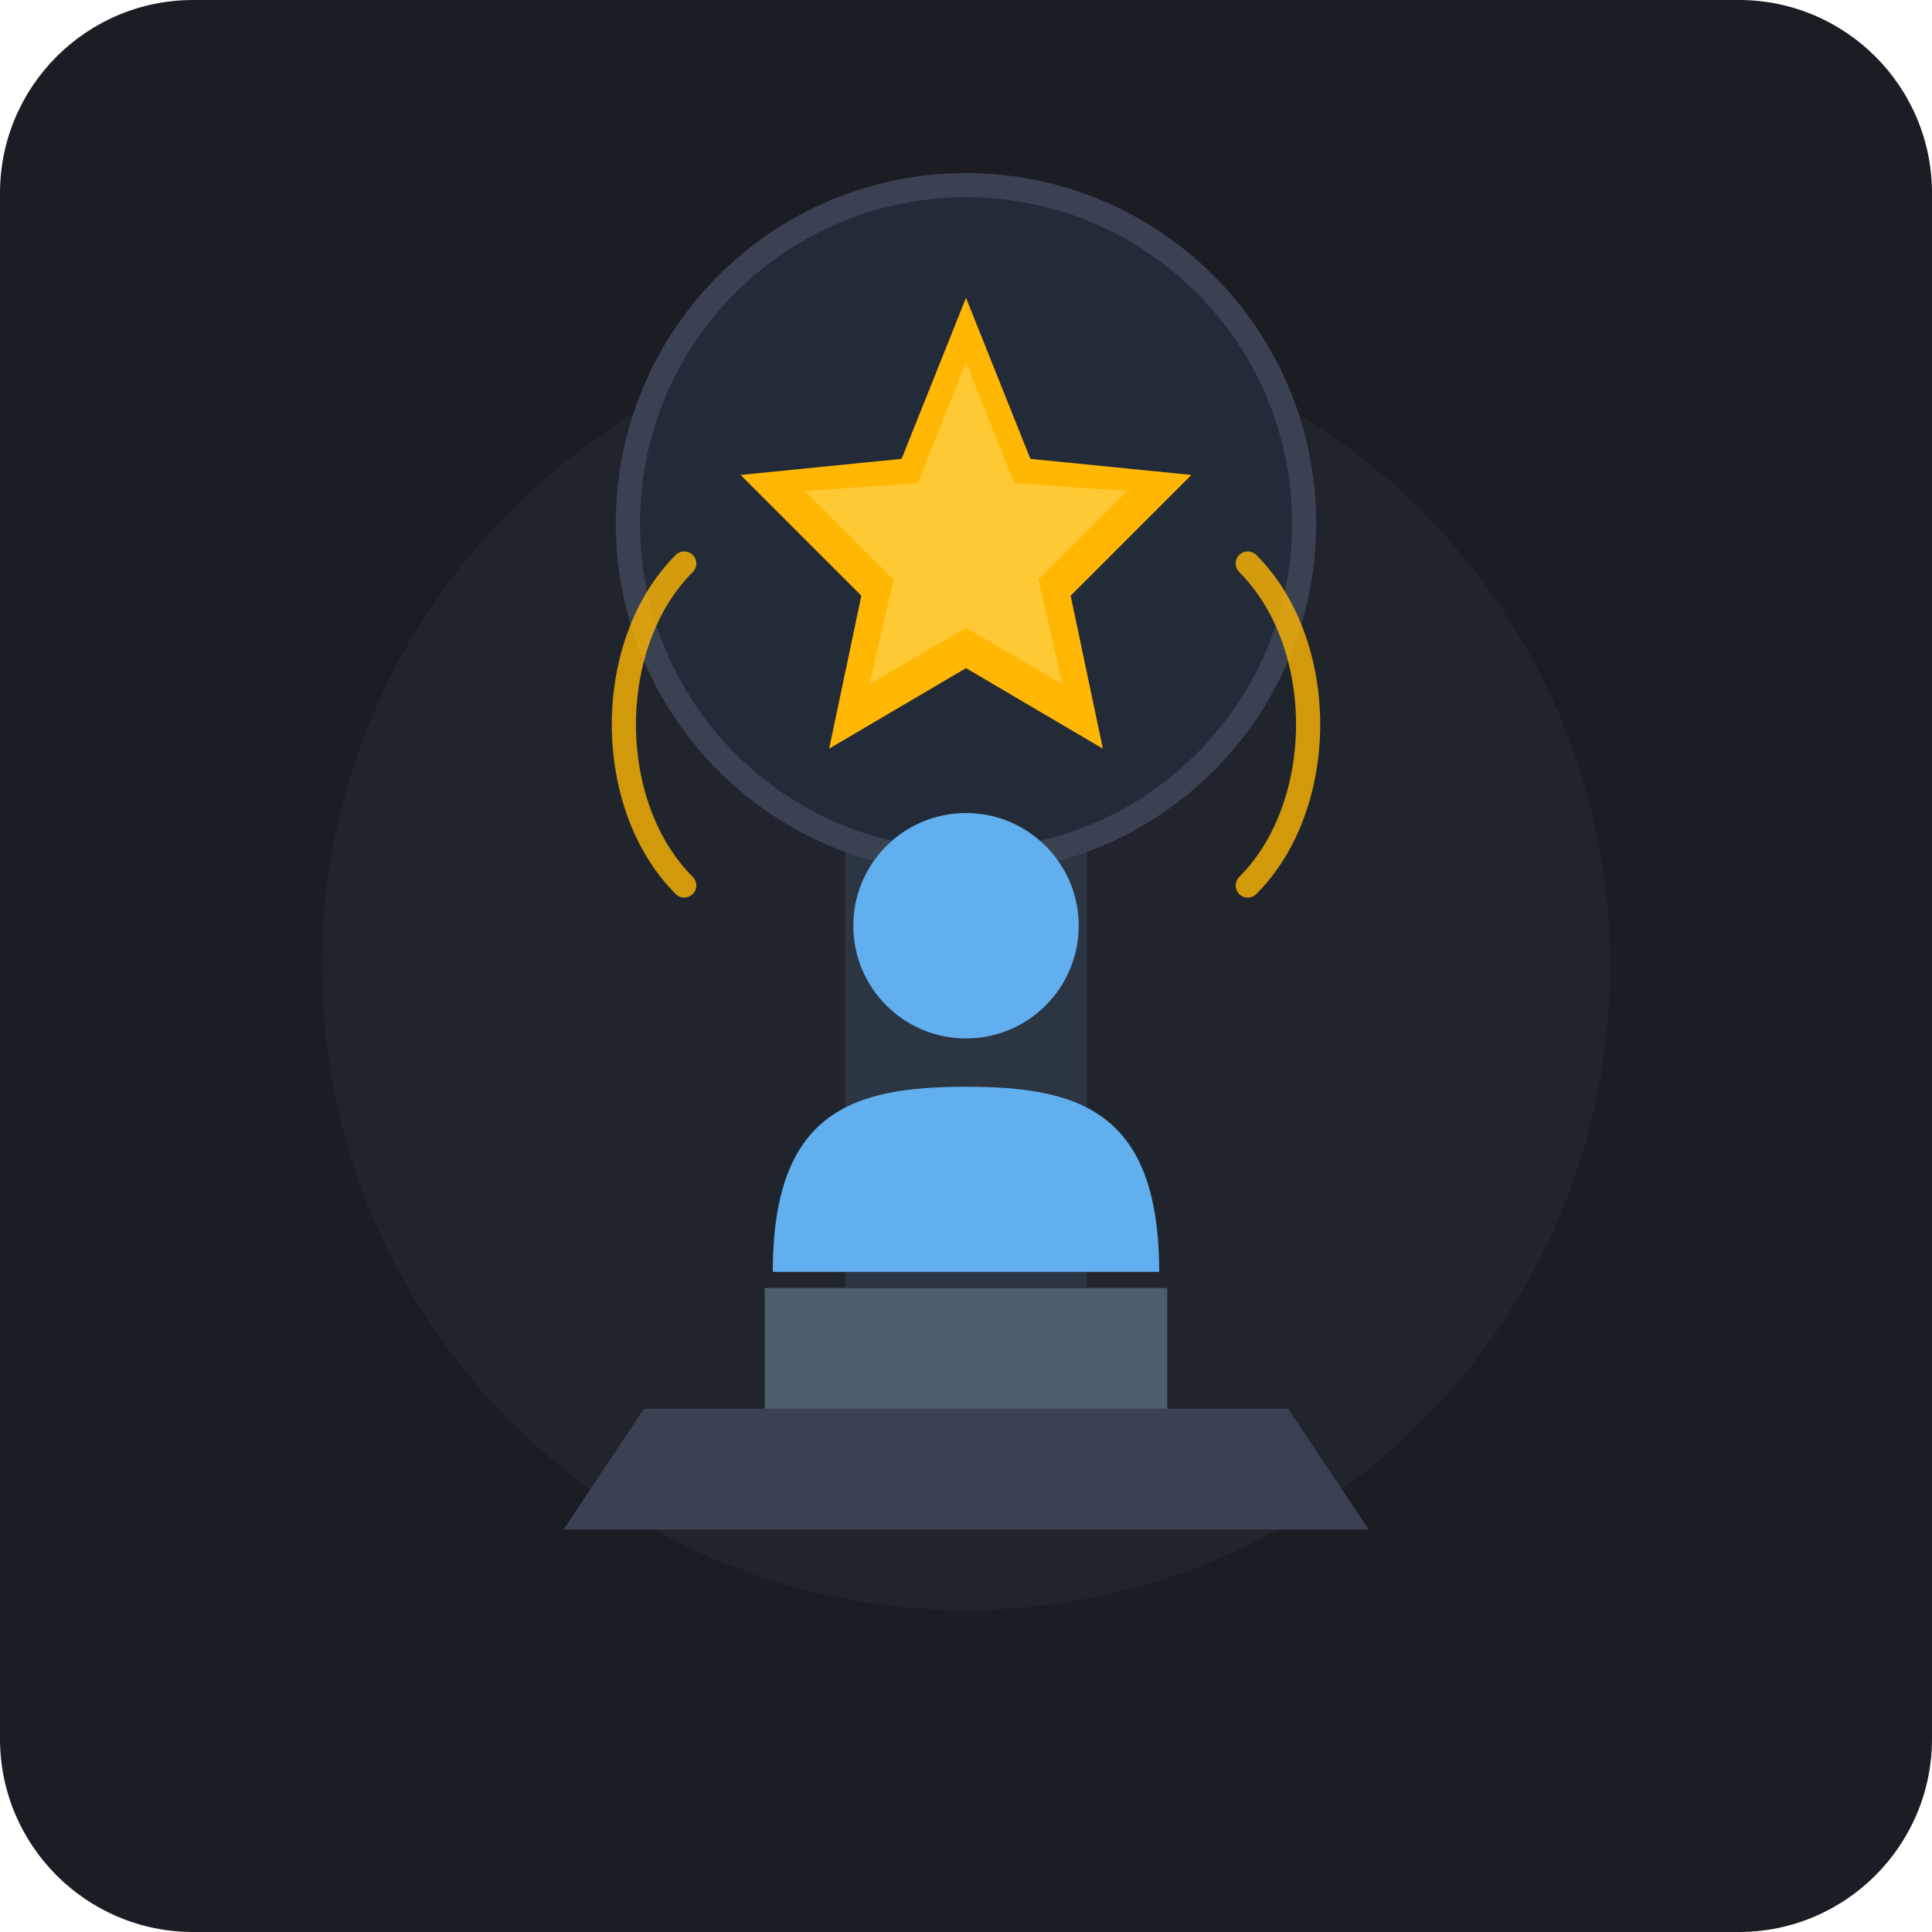
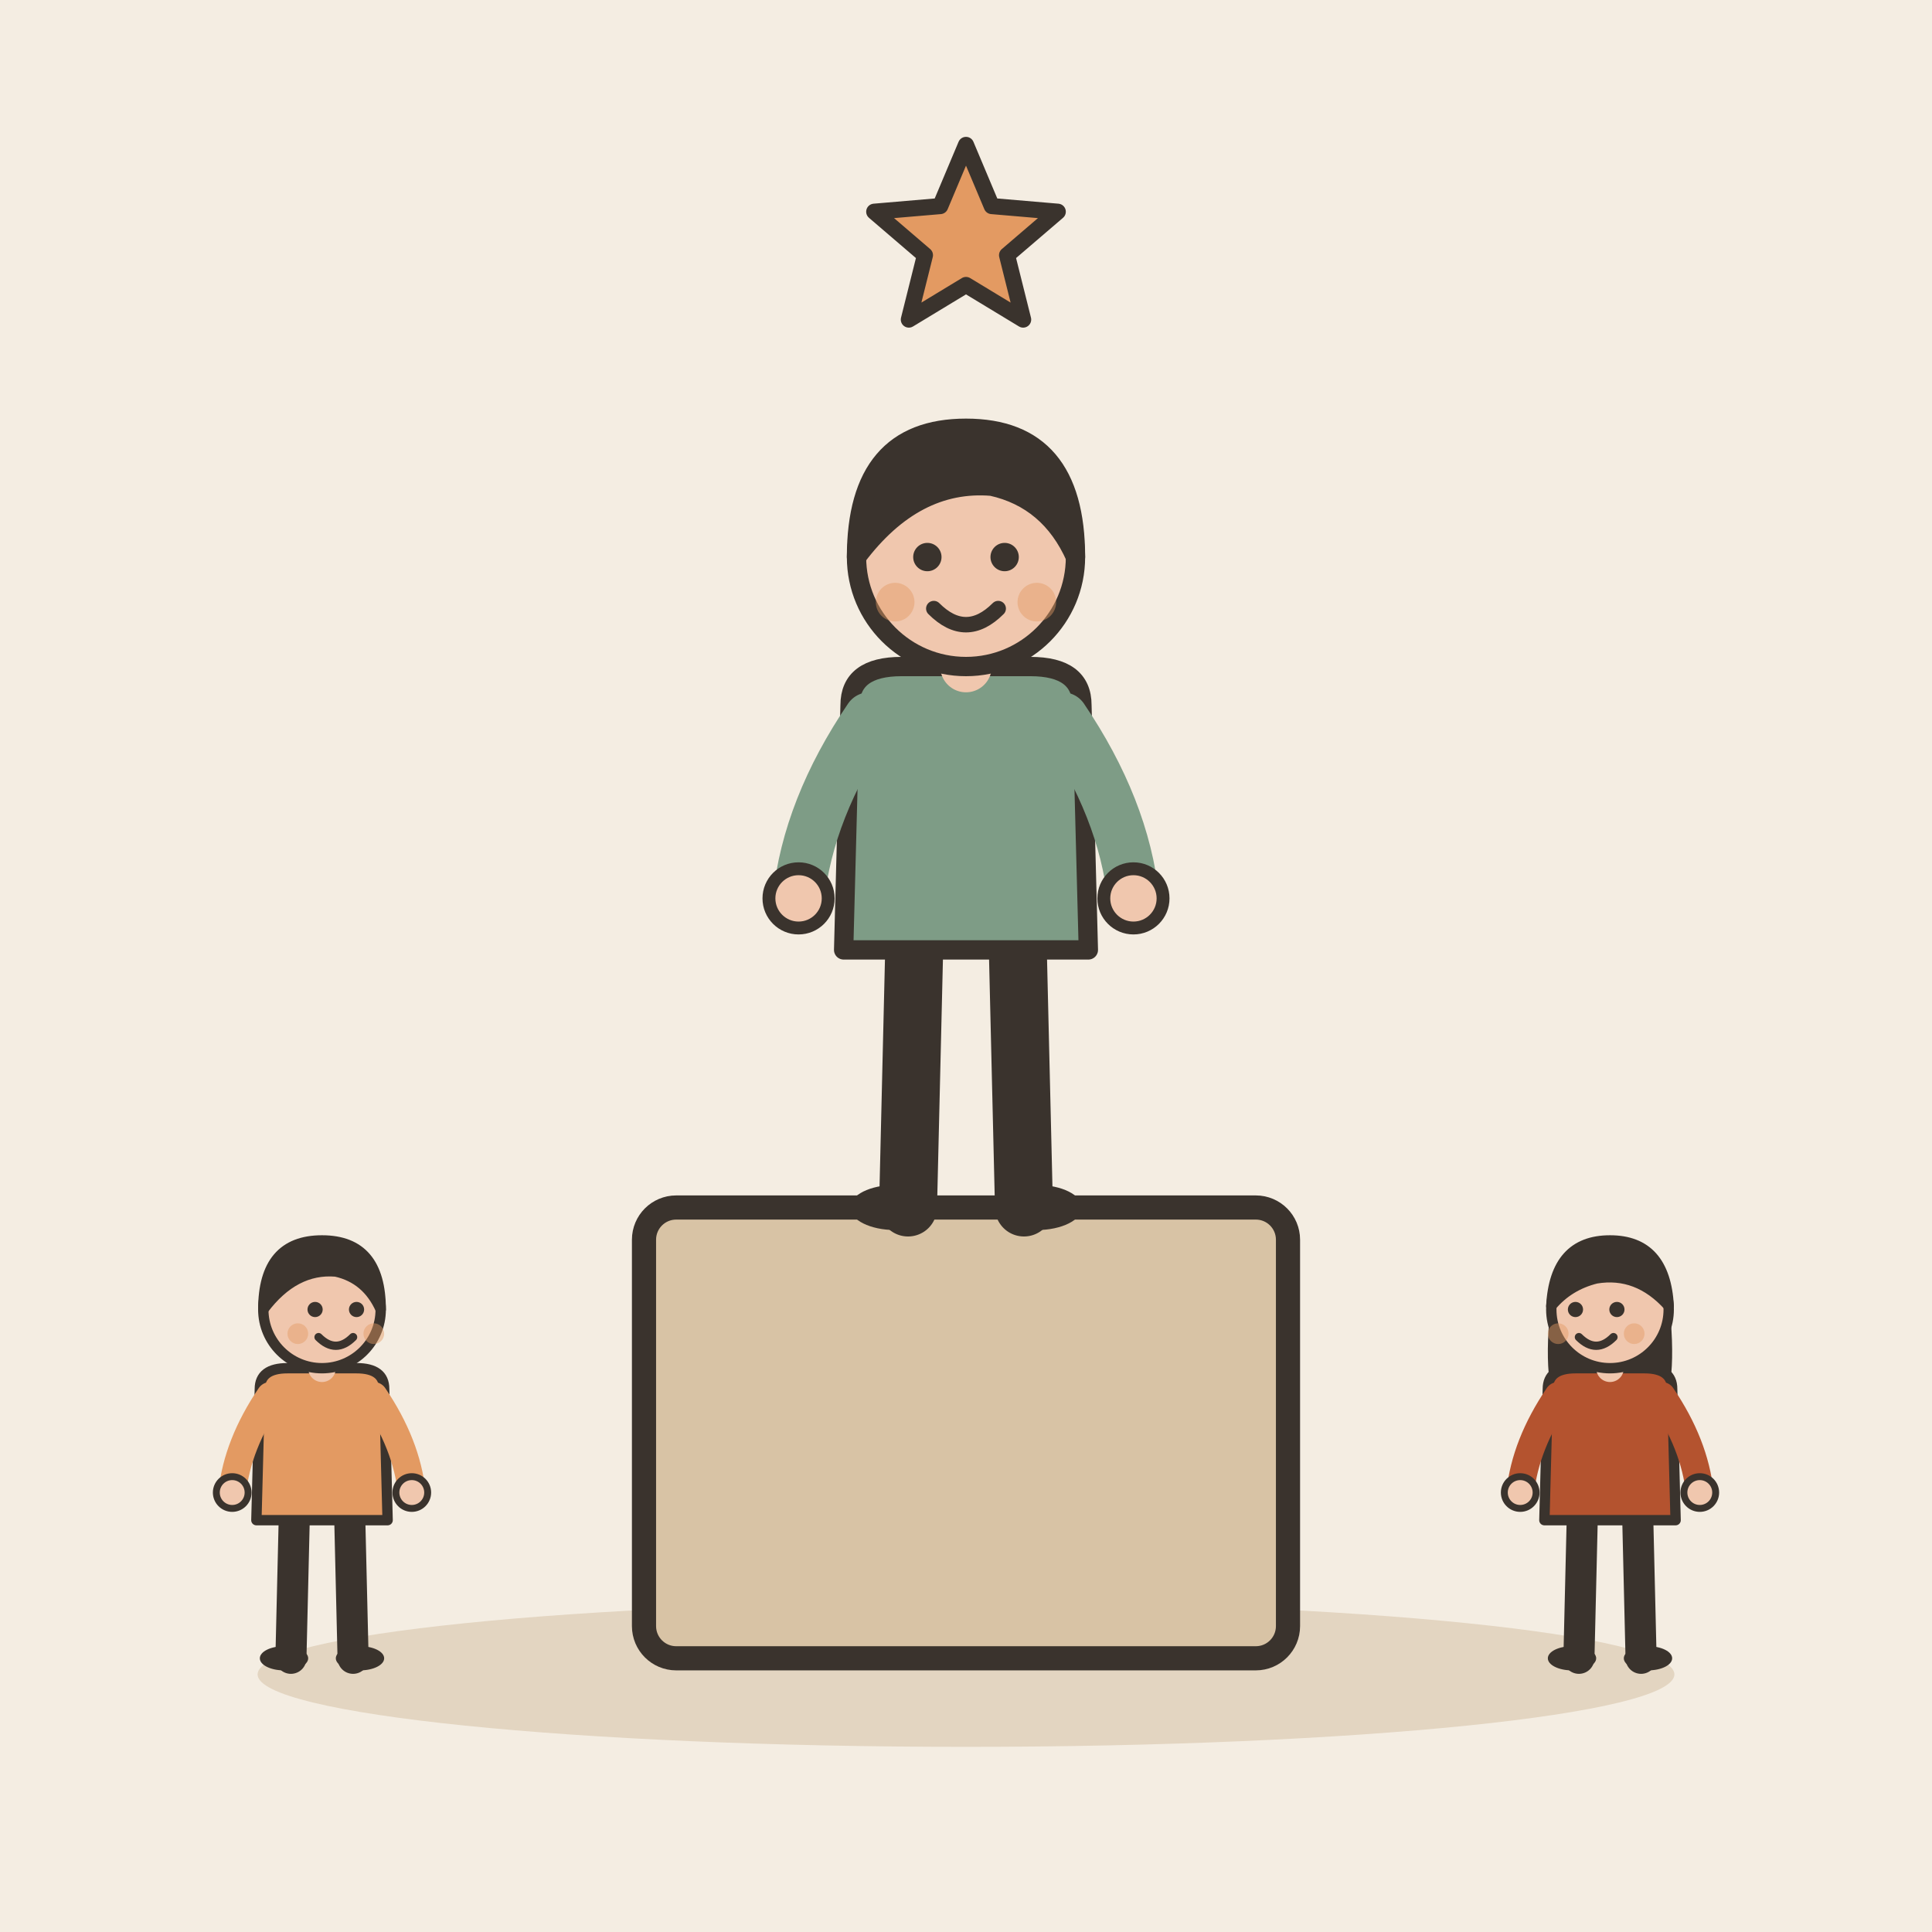
- <svg xmlns="http://www.w3.org/2000/svg" width="240" height="240" viewBox="0 0 240 240">
-   <rect width="240" height="240" rx="24" fill="#1A1D24" />
-   <circle cx="120" cy="120" r="80" fill="#252A34" opacity="0.6" />
-   <path d="M70 190 L170 190 L160 175 L80 175 Z" fill="#3A4252" />
-   <rect x="95" y="160" width="50" height="15" fill="#4E5D6C" />
-   <rect x="105" y="90" width="30" height="70" fill="#2C3542" />
-   <g transform="translate(120, 65)">
-     <circle cx="0" cy="0" r="42" fill="#242B38" stroke="#3A4252" stroke-width="3" />
-     <path d="M0 -28 L8 -8 L28 -6 L13 9 L17 28 L0 18 L-17 28 L-13 9 L-28 -6 L-8 -8 Z" fill="#FFB703" />
-     <path d="M0 -20 L6 -5 L20 -4 L9 7 L12 20 L0 13 L-12 20 L-9 7 L-20 -4 L-6 -5 Z" fill="#FFC933" />
+ <svg xmlns="http://www.w3.org/2000/svg" viewBox="0 0 240 240" data-style="editorial">
+   <rect width="240" height="240" fill="#F4EDE2" />
+   <ellipse cx="120" cy="208" rx="88" ry="9" fill="#E3D5C1" />
+   <rect x="80" y="150" width="80" height="56" rx="4" fill="#D8C3A5" stroke="#3A332D" stroke-width="3" stroke-linecap="round" stroke-linejoin="round" />
+   <g transform="translate(120 150) scale(0.8 0.8)">
+     <path d="M-8 -42L-9 0" stroke="#3A332D" stroke-width="9" stroke-linecap="round" fill="none" />
+     <path d="M8 -42L9 0" stroke="#3A332D" stroke-width="9" stroke-linecap="round" fill="none" />
+     <ellipse cx="-11" cy="0" rx="7" ry="3.5" fill="#3A332D" />
+     <ellipse cx="11" cy="0" rx="7" ry="3.5" fill="#3A332D" />
+     <path d="M-18 -78Q-18 -84 -10 -84L10 -84Q18 -84 18 -78L19 -40L-19 -40Z" fill="#7E9C86" stroke="#3A332D" stroke-width="3" stroke-linecap="round" stroke-linejoin="round" />
+     <path d="M-15 -76Q-24.5 -62 -26 -48" fill="none" stroke="#7E9C86" stroke-width="8" stroke-linecap="round" stroke-linejoin="round" />
+     <circle cx="-26" cy="-48" r="4.6" fill="#F0C7AE" stroke="#3A332D" stroke-linecap="round" stroke-linejoin="round" stroke-width="2" />
+     <path d="M15 -76Q24.5 -62 26 -48" fill="none" stroke="#7E9C86" stroke-width="8" stroke-linecap="round" stroke-linejoin="round" />
+     <circle cx="26" cy="-48" r="4.6" fill="#F0C7AE" stroke="#3A332D" stroke-linecap="round" stroke-linejoin="round" stroke-width="2" />
+     <path d="M0 -84L0 -88" stroke="#F0C7AE" stroke-width="8" stroke-linecap="round" fill="none" />
+     <circle cx="0" cy="-101" r="17" fill="#F0C7AE" stroke="#3A332D" stroke-width="3" stroke-linecap="round" stroke-linejoin="round" />
+     <path d="M-17 -101Q-17 -121 0 -121Q17 -121 17 -101Q13 -110 4 -112Q-8 -113 -17 -101Z" fill="#3A332D" stroke="#3A332D" stroke-width="3" stroke-linecap="round" stroke-linejoin="round" />
+     <circle cx="-6" cy="-101" r="2.2" fill="#3A332D" />
+     <circle cx="6" cy="-101" r="2.2" fill="#3A332D" />
+     <path d="M-5 -93Q0 -88 5 -93" fill="none" stroke="#3A332D" stroke-width="2.4" stroke-linecap="round" stroke-linejoin="round" />
+     <circle cx="-11" cy="-94" r="3" fill="#E39A62" opacity="0.45" />
+     <circle cx="11" cy="-94" r="3" fill="#E39A62" opacity="0.45" />
  </g>
-   <g fill="#61AFEF">
-     <circle cx="120" cy="115" r="14" />
-     <path d="M96 158 C96 138 106 135 120 135 C134 135 144 138 144 158 Z" />
+   <path d="M120.0 18.0L123.2 25.6L131.4 26.3L125.1 31.7L127.1 39.7L120.0 35.4L112.9 39.7L114.9 31.7L108.6 26.3L116.8 25.6Z" fill="#E39A62" stroke="#3A332D" stroke-width="2" stroke-linecap="round" stroke-linejoin="round" />
+   <g transform="translate(40 206) scale(0.429 0.429)">
+     <path d="M-8 -42L-9 0" stroke="#3A332D" stroke-width="9" stroke-linecap="round" fill="none" />
+     <path d="M8 -42L9 0" stroke="#3A332D" stroke-width="9" stroke-linecap="round" fill="none" />
+     <ellipse cx="-11" cy="0" rx="7" ry="3.5" fill="#3A332D" />
+     <ellipse cx="11" cy="0" rx="7" ry="3.5" fill="#3A332D" />
+     <path d="M-18 -78Q-18 -84 -10 -84L10 -84Q18 -84 18 -78L19 -40L-19 -40Z" fill="#E39A62" stroke="#3A332D" stroke-width="3" stroke-linecap="round" stroke-linejoin="round" />
+     <path d="M-15 -76Q-24.5 -62 -26 -48" fill="none" stroke="#E39A62" stroke-width="8" stroke-linecap="round" stroke-linejoin="round" />
+     <circle cx="-26" cy="-48" r="4.6" fill="#F0C7AE" stroke="#3A332D" stroke-linecap="round" stroke-linejoin="round" stroke-width="2" />
+     <path d="M15 -76Q24.5 -62 26 -48" fill="none" stroke="#E39A62" stroke-width="8" stroke-linecap="round" stroke-linejoin="round" />
+     <circle cx="26" cy="-48" r="4.6" fill="#F0C7AE" stroke="#3A332D" stroke-linecap="round" stroke-linejoin="round" stroke-width="2" />
+     <path d="M0 -84L0 -88" stroke="#F0C7AE" stroke-width="8" stroke-linecap="round" fill="none" />
+     <circle cx="0" cy="-101" r="17" fill="#F0C7AE" stroke="#3A332D" stroke-width="3" stroke-linecap="round" stroke-linejoin="round" />
+     <path d="M-17 -101Q-17 -121 0 -121Q17 -121 17 -101Q13 -110 4 -112Q-8 -113 -17 -101Z" fill="#3A332D" stroke="#3A332D" stroke-width="3" stroke-linecap="round" stroke-linejoin="round" />
+     <circle cx="-2" cy="-101" r="2.2" fill="#3A332D" />
+     <circle cx="10" cy="-101" r="2.2" fill="#3A332D" />
+     <path d="M-1 -93Q4 -88 9 -93" fill="none" stroke="#3A332D" stroke-width="2.4" stroke-linecap="round" stroke-linejoin="round" />
+     <circle cx="-7" cy="-94" r="3" fill="#E39A62" opacity="0.45" />
+     <circle cx="15" cy="-94" r="3" fill="#E39A62" opacity="0.45" />
  </g>
-   <path d="M85 110 C75 100 75 80 85 70" stroke="#FFB703" stroke-width="3" stroke-linecap="round" fill="none" opacity="0.8" />
-   <path d="M155 110 C165 100 165 80 155 70" stroke="#FFB703" stroke-width="3" stroke-linecap="round" fill="none" opacity="0.8" />
+   <g transform="translate(200 206) scale(0.429 0.429)">
+     <path d="M-8 -42L-9 0" stroke="#3A332D" stroke-width="9" stroke-linecap="round" fill="none" />
+     <path d="M8 -42L9 0" stroke="#3A332D" stroke-width="9" stroke-linecap="round" fill="none" />
+     <ellipse cx="-11" cy="0" rx="7" ry="3.5" fill="#3A332D" />
+     <ellipse cx="11" cy="0" rx="7" ry="3.5" fill="#3A332D" />
+     <path d="M-17 -104Q-20 -78 -14 -70L-6 -78L6 -78L14 -70Q20 -78 17 -104Z" fill="#3A332D" />
+     <path d="M-18 -78Q-18 -84 -10 -84L10 -84Q18 -84 18 -78L19 -40L-19 -40Z" fill="#B4532F" stroke="#3A332D" stroke-width="3" stroke-linecap="round" stroke-linejoin="round" />
+     <path d="M-15 -76Q-24.5 -62 -26 -48" fill="none" stroke="#B4532F" stroke-width="8" stroke-linecap="round" stroke-linejoin="round" />
+     <circle cx="-26" cy="-48" r="4.6" fill="#F0C7AE" stroke="#3A332D" stroke-linecap="round" stroke-linejoin="round" stroke-width="2" />
+     <path d="M15 -76Q24.5 -62 26 -48" fill="none" stroke="#B4532F" stroke-width="8" stroke-linecap="round" stroke-linejoin="round" />
+     <circle cx="26" cy="-48" r="4.6" fill="#F0C7AE" stroke="#3A332D" stroke-linecap="round" stroke-linejoin="round" stroke-width="2" />
+     <path d="M0 -84L0 -88" stroke="#F0C7AE" stroke-width="8" stroke-linecap="round" fill="none" />
+     <circle cx="0" cy="-101" r="17" fill="#F0C7AE" stroke="#3A332D" stroke-width="3" stroke-linecap="round" stroke-linejoin="round" />
+     <path d="M-17 -102Q-16 -121 0 -121Q16 -121 17 -102Q8 -112 -4 -110Q-12 -108 -17 -102Z" fill="#3A332D" stroke="#3A332D" stroke-width="3" stroke-linecap="round" stroke-linejoin="round" />
+     <circle cx="-10" cy="-101" r="2.2" fill="#3A332D" />
+     <circle cx="2" cy="-101" r="2.2" fill="#3A332D" />
+     <path d="M-9 -93Q-4 -88 1 -93" fill="none" stroke="#3A332D" stroke-width="2.4" stroke-linecap="round" stroke-linejoin="round" />
+     <circle cx="-15" cy="-94" r="3" fill="#E39A62" opacity="0.45" />
+     <circle cx="7" cy="-94" r="3" fill="#E39A62" opacity="0.45" />
+   </g>
</svg>
